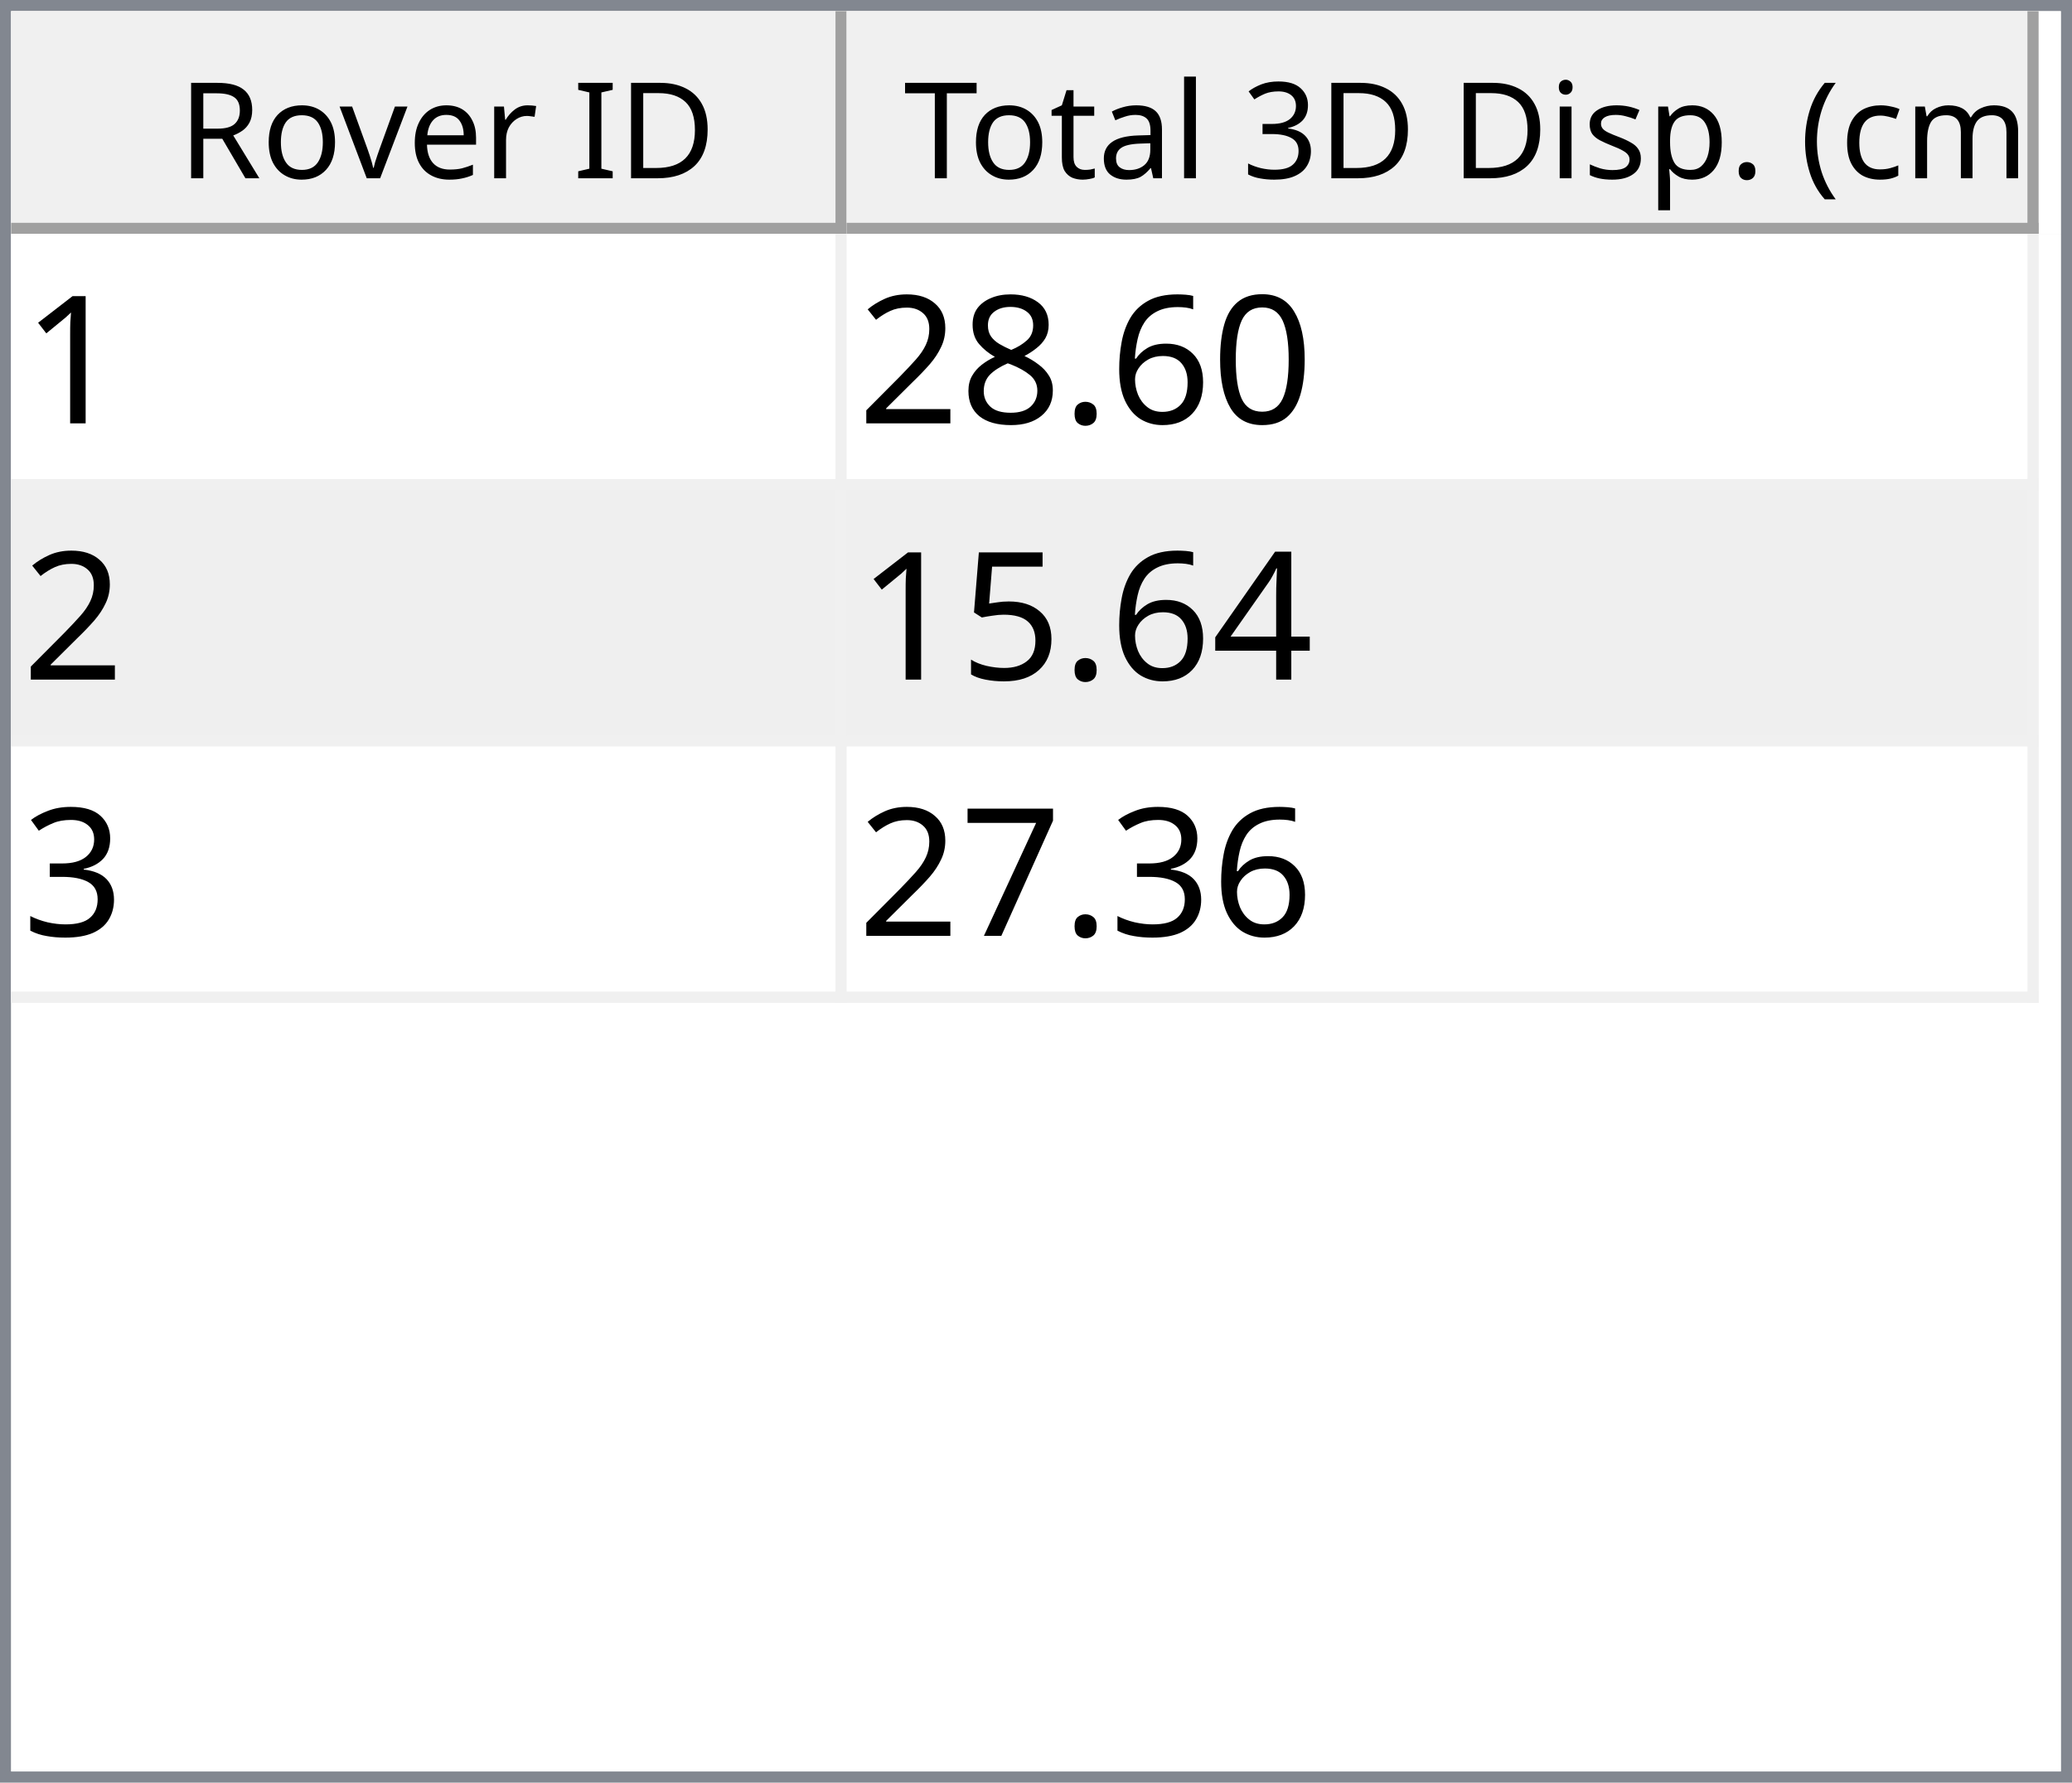
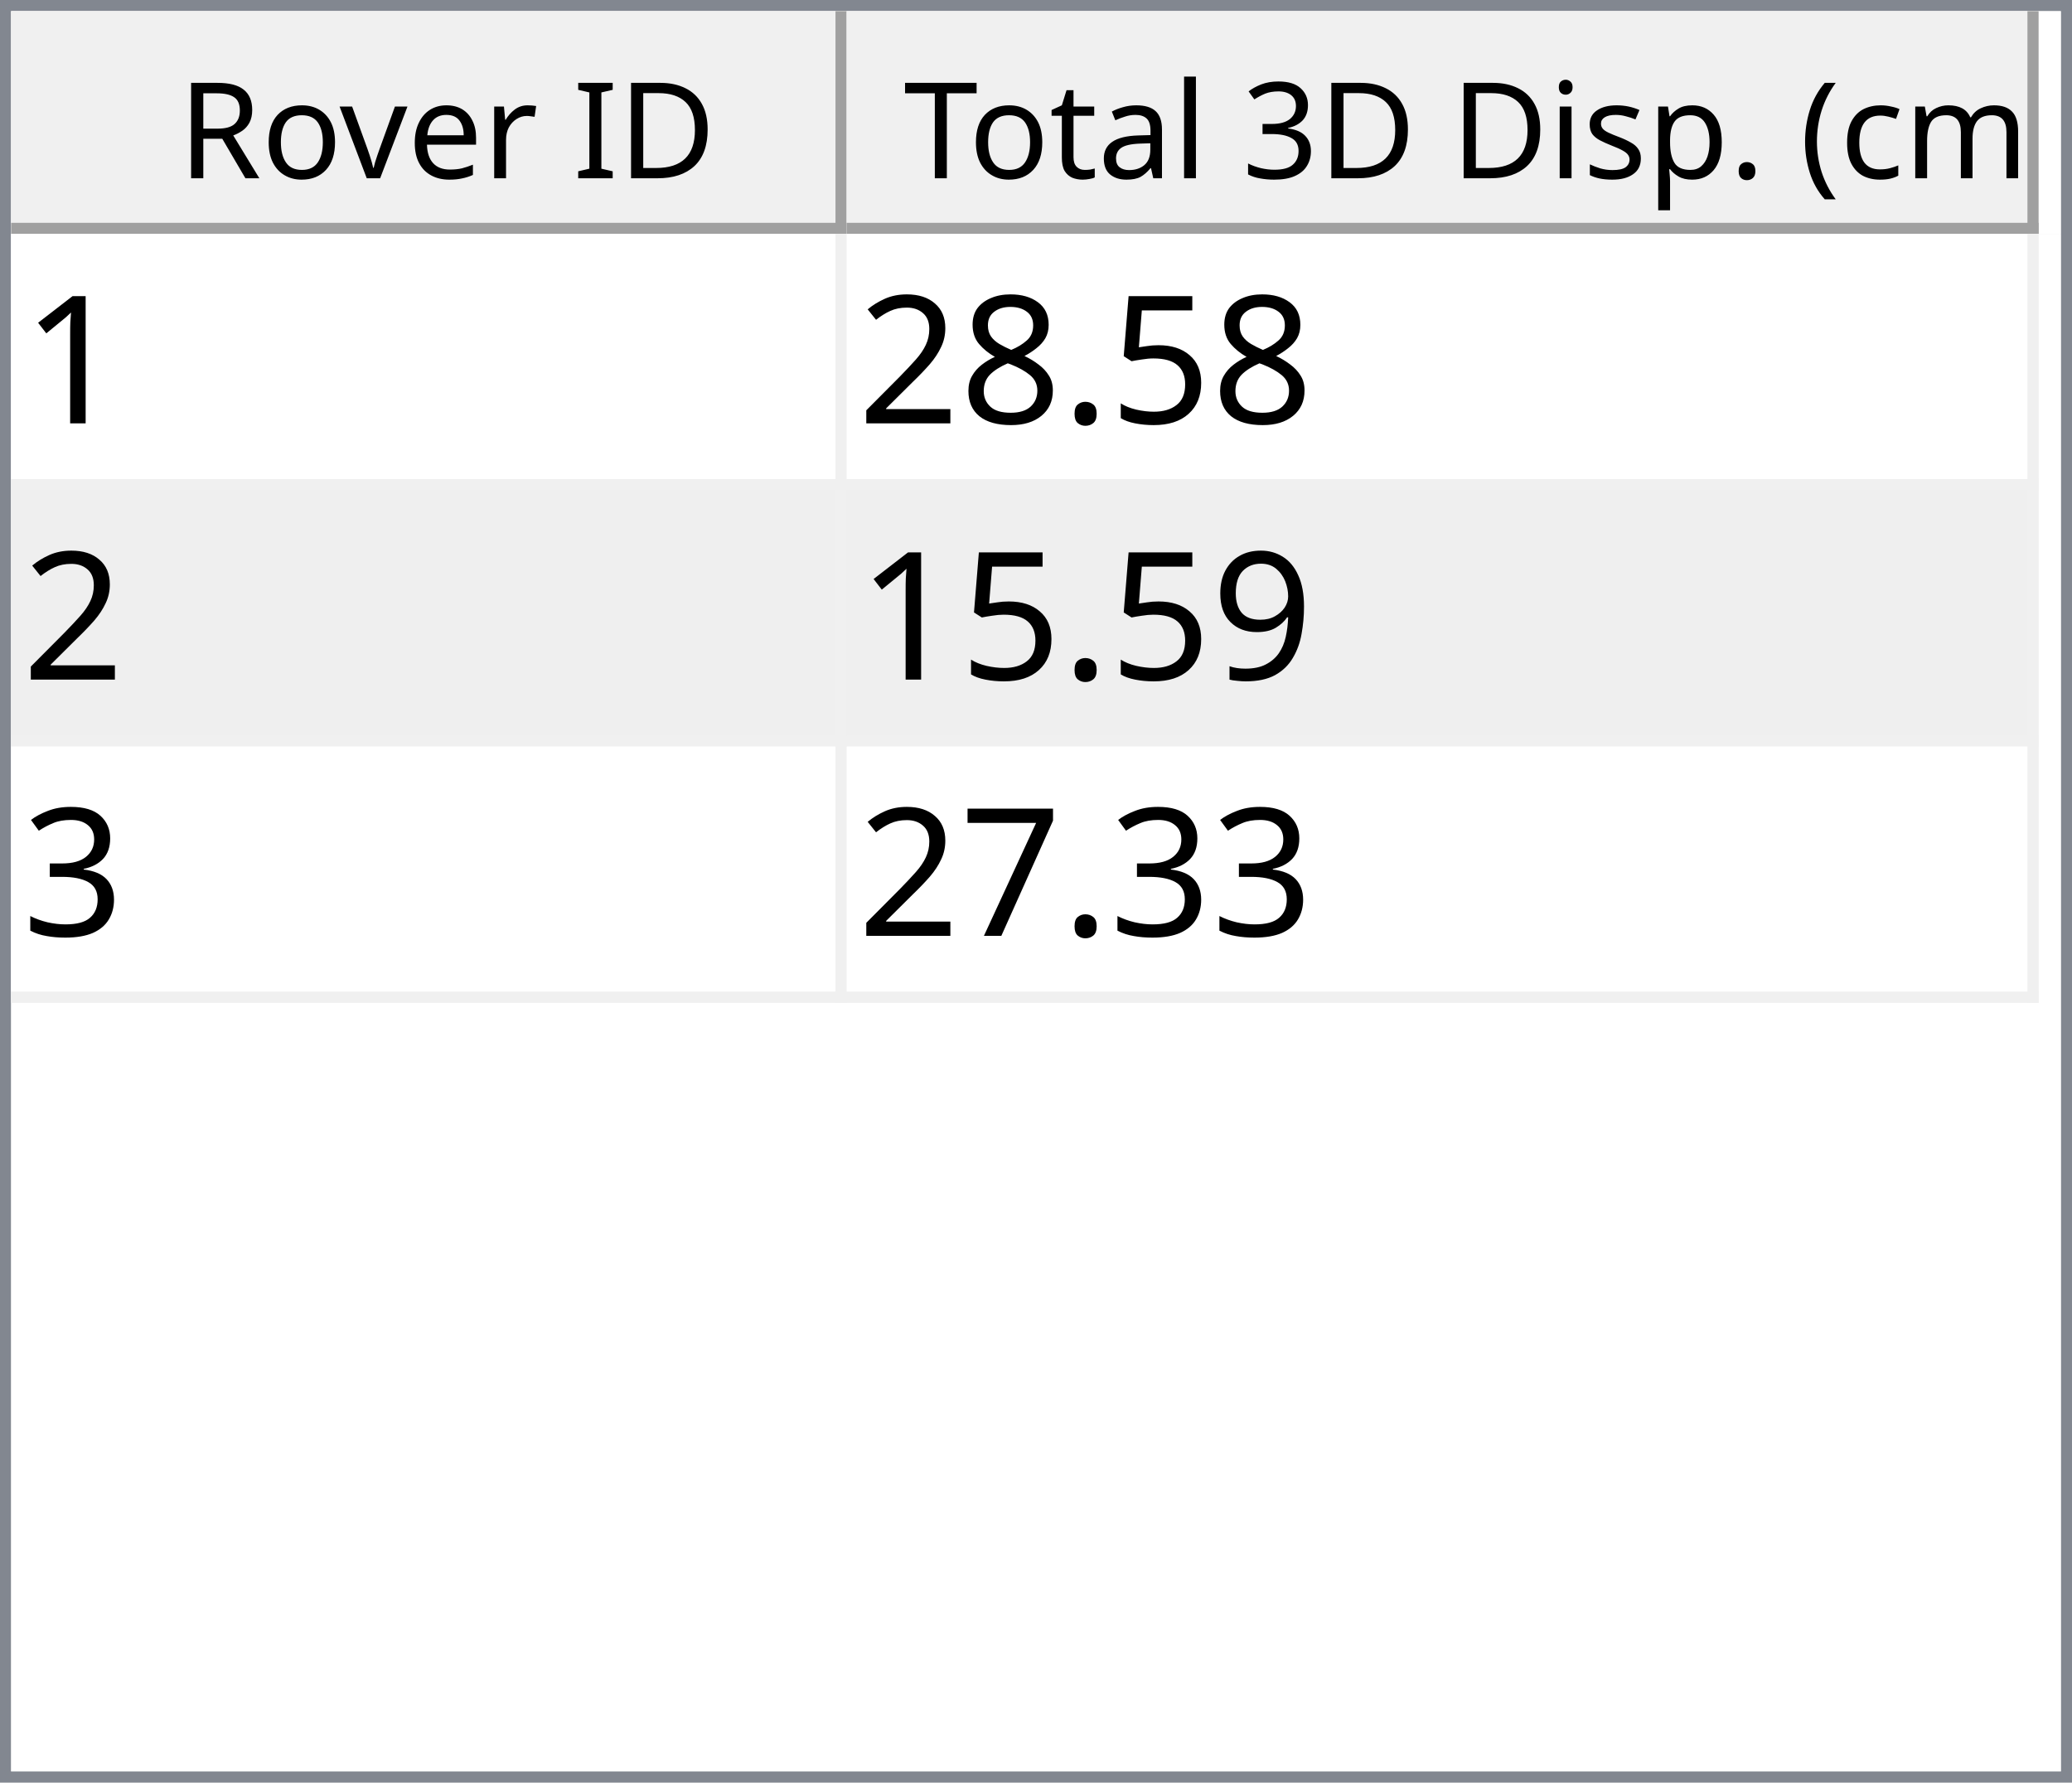
<svg xmlns="http://www.w3.org/2000/svg" style="fill-opacity:1; color-rendering:auto; color-interpolation:auto; text-rendering:auto; stroke:black; stroke-linecap:square; stroke-miterlimit:10; shape-rendering:auto; stroke-opacity:1; fill:black; stroke-dasharray:none; font-weight:normal; stroke-width:1; font-family:'Dialog'; font-style:normal; stroke-linejoin:miter; font-size:12px; stroke-dashoffset:0; image-rendering:auto;" width="186" height="160">
  <defs id="genericDefs" />
  <g>
    <defs id="defs1">
      <clipPath clipPathUnits="userSpaceOnUse" id="clipPath1">
        <path d="M0 0 L186 0 L186 160 L0 160 L0 0 Z" />
      </clipPath>
      <clipPath clipPathUnits="userSpaceOnUse" id="clipPath2">
        <path d="M0 0 L0 160 L186 160 L186 0 Z" />
      </clipPath>
      <clipPath clipPathUnits="userSpaceOnUse" id="clipPath3">
        <path d="M0 0 L0 20 L184 20 L184 0 Z" />
      </clipPath>
      <clipPath clipPathUnits="userSpaceOnUse" id="clipPath4">
        <path d="M0 0 L0 20 L75 20 L75 0 Z" />
      </clipPath>
      <clipPath clipPathUnits="userSpaceOnUse" id="clipPath5">
        <path d="M1 1 L1 19 L74 19 L74 1 Z" />
      </clipPath>
      <clipPath clipPathUnits="userSpaceOnUse" id="clipPath6">
        <path d="M0 0 L0 18 L73 18 L73 0 Z" />
      </clipPath>
      <clipPath clipPathUnits="userSpaceOnUse" id="clipPath7">
        <path d="M-0.5 -0.5 L-0.5 19.5 L74.5 19.5 L74.5 -0.5 Z" />
      </clipPath>
      <clipPath clipPathUnits="userSpaceOnUse" id="clipPath8">
        <path d="M0 0 L0 20 L107 20 L107 0 Z" />
      </clipPath>
      <clipPath clipPathUnits="userSpaceOnUse" id="clipPath9">
        <path d="M1 1 L1 19 L106 19 L106 1 Z" />
      </clipPath>
      <clipPath clipPathUnits="userSpaceOnUse" id="clipPath10">
        <path d="M0 0 L0 18 L105 18 L105 0 Z" />
      </clipPath>
      <clipPath clipPathUnits="userSpaceOnUse" id="clipPath11">
        <path d="M-0.5 -0.5 L-0.5 19.5 L106.5 19.5 L106.5 -0.5 Z" />
      </clipPath>
      <clipPath clipPathUnits="userSpaceOnUse" id="clipPath12">
        <path d="M0 0 L0 138 L184 138 L184 0 Z" />
      </clipPath>
      <clipPath clipPathUnits="userSpaceOnUse" id="clipPath13">
        <path d="M0 0 L0 69 L182 69 L182 0 Z" />
      </clipPath>
      <clipPath clipPathUnits="userSpaceOnUse" id="clipPath14">
        <path d="M-0.5 -0.5 L-0.5 68.5 L181.5 68.5 L181.5 -0.5 Z" />
      </clipPath>
      <clipPath clipPathUnits="userSpaceOnUse" id="clipPath15">
        <path d="M0 0 L0 22 L74 22 L74 0 Z" />
      </clipPath>
      <clipPath clipPathUnits="userSpaceOnUse" id="clipPath16">
        <path d="M0 0 L0 22 L106 22 L106 0 Z" />
      </clipPath>
      <font horiz-adv-x="64.551" id="font1">
        <font-face ascent="107.91" descent="25.098" units-per-em="100" style="font-style:normal; font-family:Segoe UI; font-weight:normal;" />
        <missing-glyph horiz-adv-x="64.551" d="M8.109 0 L8.109 68.266 L56.453 68.266 L56.453 0 L8.109 0 ZM15.328 7.234 L49.219 7.234 L49.219 61.031 L15.328 61.031 L15.328 7.234 Z" />
        <glyph unicode="D" horiz-adv-x="70.117" d="M9.188 0 L9.188 70.016 L28.516 70.016 Q65.531 70.016 65.531 35.891 Q65.531 19.672 55.25 9.836 Q44.969 0 27.734 0 L9.188 0 ZM17.391 62.594 L17.391 7.422 L27.828 7.422 Q41.609 7.422 49.273 14.797 Q56.938 22.172 56.938 35.688 Q56.938 62.594 28.328 62.594 L17.391 62.594 Z" />
        <glyph unicode="I" horiz-adv-x="26.611" d="M17.391 0 L9.188 0 L9.188 70.016 L17.391 70.016 L17.391 0 Z" />
        <glyph unicode=" " horiz-adv-x="27.393" d="" />
        <glyph unicode="r" horiz-adv-x="34.766" d="M34.188 41.891 Q32.078 43.5 28.125 43.5 Q23 43.5 19.555 38.672 Q16.109 33.844 16.109 25.484 L16.109 0 L8.109 0 L8.109 50 L16.109 50 L16.109 39.703 L16.312 39.703 Q18.016 44.969 21.531 47.922 Q25.047 50.875 29.391 50.875 Q32.516 50.875 34.188 50.203 L34.188 41.891 Z" />
        <glyph unicode="e" horiz-adv-x="52.295" d="M48.297 23 L12.984 23 Q13.188 14.656 17.484 10.109 Q21.781 5.562 29.297 5.562 Q37.75 5.562 44.828 11.141 L44.828 3.609 Q38.234 -1.172 27.391 -1.172 Q16.797 -1.172 10.742 5.641 Q4.688 12.453 4.688 24.812 Q4.688 36.469 11.305 43.82 Q17.922 51.172 27.734 51.172 Q37.547 51.172 42.922 44.828 Q48.297 38.484 48.297 27.203 L48.297 23 ZM40.094 29.781 Q40.047 36.719 36.75 40.578 Q33.453 44.438 27.594 44.438 Q21.922 44.438 17.969 40.383 Q14.016 36.328 13.094 29.781 L40.094 29.781 Z" />
        <glyph unicode="v" horiz-adv-x="47.9" d="M47.406 50 L27.484 0 L19.625 0 L0.688 50 L9.469 50 L22.172 13.672 Q23.578 9.672 23.922 6.688 L24.125 6.688 Q24.609 10.453 25.688 13.484 L38.969 50 L47.406 50 Z" />
        <glyph unicode="o" horiz-adv-x="58.594" d="M29 -1.172 Q17.922 -1.172 11.305 5.836 Q4.688 12.844 4.688 24.422 Q4.688 37.016 11.57 44.094 Q18.453 51.172 30.172 51.172 Q41.359 51.172 47.633 44.289 Q53.906 37.406 53.906 25.203 Q53.906 13.234 47.141 6.031 Q40.375 -1.172 29 -1.172 ZM29.594 44.438 Q21.875 44.438 17.383 39.188 Q12.891 33.938 12.891 24.703 Q12.891 15.828 17.43 10.695 Q21.969 5.562 29.594 5.562 Q37.359 5.562 41.531 10.594 Q45.703 15.625 45.703 24.906 Q45.703 34.281 41.531 39.359 Q37.359 44.438 29.594 44.438 Z" />
        <glyph unicode="R" horiz-adv-x="59.814" d="M59.375 0 L49.609 0 L37.891 19.625 Q36.281 22.359 34.766 24.289 Q33.25 26.219 31.664 27.438 Q30.078 28.656 28.25 29.219 Q26.422 29.781 24.125 29.781 L17.391 29.781 L17.391 0 L9.188 0 L9.188 70.016 L30.078 70.016 Q34.672 70.016 38.555 68.867 Q42.438 67.719 45.289 65.375 Q48.141 63.031 49.758 59.547 Q51.375 56.062 51.375 51.375 Q51.375 47.703 50.273 44.656 Q49.172 41.609 47.148 39.211 Q45.125 36.812 42.266 35.133 Q39.406 33.453 35.844 32.516 L35.844 32.328 Q37.594 31.547 38.891 30.547 Q40.188 29.547 41.359 28.18 Q42.531 26.812 43.68 25.078 Q44.828 23.344 46.234 21.047 L59.375 0 ZM17.391 62.594 L17.391 37.203 L28.516 37.203 Q31.594 37.203 34.203 38.133 Q36.812 39.062 38.719 40.797 Q40.625 42.531 41.703 45.047 Q42.781 47.562 42.781 50.688 Q42.781 56.297 39.141 59.445 Q35.5 62.594 28.609 62.594 L17.391 62.594 Z" />
        <glyph unicode=")" horiz-adv-x="30.176" d="M8.297 -15.922 L1.172 -15.922 Q16.406 2.344 16.406 26.812 Q16.406 51.469 1.078 70.016 L8.297 70.016 Q23.531 52.156 23.531 26.703 Q23.531 1.375 8.297 -15.922 Z" />
        <glyph unicode="m" horiz-adv-x="86.133" d="M79.109 0 L71.094 0 L71.094 28.719 Q71.094 37.016 68.531 40.727 Q65.969 44.438 59.906 44.438 Q54.781 44.438 51.195 39.75 Q47.609 35.062 47.609 28.516 L47.609 0 L39.594 0 L39.594 29.688 Q39.594 44.438 28.219 44.438 Q22.953 44.438 19.531 40.016 Q16.109 35.594 16.109 28.516 L16.109 0 L8.109 0 L8.109 50 L16.109 50 L16.109 42.094 L16.312 42.094 Q21.625 51.172 31.844 51.172 Q36.969 51.172 40.773 48.312 Q44.578 45.453 46 40.828 Q51.562 51.172 62.594 51.172 Q79.109 51.172 79.109 30.812 L79.109 0 Z" />
        <glyph unicode="c" horiz-adv-x="46.191" d="M42.188 2.297 Q36.422 -1.172 28.516 -1.172 Q17.828 -1.172 11.258 5.789 Q4.688 12.75 4.688 23.828 Q4.688 36.188 11.766 43.68 Q18.844 51.172 30.672 51.172 Q37.25 51.172 42.281 48.734 L42.281 40.531 Q36.719 44.438 30.375 44.438 Q22.703 44.438 17.797 38.945 Q12.891 33.453 12.891 24.516 Q12.891 15.719 17.508 10.641 Q22.125 5.562 29.891 5.562 Q36.422 5.562 42.188 9.906 L42.188 2.297 Z" />
        <glyph unicode="(" horiz-adv-x="30.176" d="M29.109 -15.922 L21.969 -15.922 Q6.844 1.375 6.844 26.703 Q6.844 52.156 21.969 70.016 L29.203 70.016 Q13.875 51.469 13.875 26.812 Q13.875 2.344 29.109 -15.922 Z" />
        <glyph unicode="." horiz-adv-x="21.68" d="M10.891 -1.078 Q8.641 -1.078 7.055 0.539 Q5.469 2.156 5.469 4.391 Q5.469 6.641 7.055 8.273 Q8.641 9.906 10.891 9.906 Q13.188 9.906 14.797 8.273 Q16.406 6.641 16.406 4.391 Q16.406 2.156 14.797 0.539 Q13.188 -1.078 10.891 -1.078 Z" />
        <glyph unicode="p" horiz-adv-x="58.789" d="M16.312 7.234 L16.109 7.234 L16.109 -23 L8.109 -23 L8.109 50 L16.109 50 L16.109 41.219 L16.312 41.219 Q22.219 51.172 33.594 51.172 Q43.266 51.172 48.688 44.461 Q54.109 37.75 54.109 26.469 Q54.109 13.922 48 6.375 Q41.891 -1.172 31.297 -1.172 Q21.578 -1.172 16.312 7.234 ZM16.109 27.391 L16.109 20.406 Q16.109 14.203 20.141 9.883 Q24.172 5.562 30.375 5.562 Q37.641 5.562 41.773 11.133 Q45.906 16.703 45.906 26.609 Q45.906 34.969 42.047 39.703 Q38.188 44.438 31.594 44.438 Q24.609 44.438 20.359 39.578 Q16.109 34.719 16.109 27.391 Z" />
        <glyph unicode="s" horiz-adv-x="42.432" d="M5.078 1.812 L5.078 10.406 Q11.625 5.562 19.484 5.562 Q30.031 5.562 30.031 12.594 Q30.031 14.594 29.125 15.992 Q28.219 17.391 26.68 18.461 Q25.141 19.531 23.07 20.383 Q21 21.234 18.609 22.172 Q15.281 23.484 12.766 24.828 Q10.25 26.172 8.57 27.859 Q6.891 29.547 6.031 31.695 Q5.172 33.844 5.172 36.719 Q5.172 40.234 6.789 42.945 Q8.406 45.656 11.086 47.484 Q13.766 49.312 17.211 50.242 Q20.656 51.172 24.312 51.172 Q30.812 51.172 35.938 48.922 L35.938 40.828 Q30.422 44.438 23.25 44.438 Q21 44.438 19.195 43.922 Q17.391 43.406 16.094 42.477 Q14.797 41.547 14.086 40.258 Q13.375 38.969 13.375 37.406 Q13.375 35.453 14.086 34.133 Q14.797 32.812 16.164 31.789 Q17.531 30.766 19.484 29.938 Q21.438 29.109 23.922 28.125 Q27.25 26.859 29.883 25.516 Q32.516 24.172 34.375 22.484 Q36.234 20.797 37.234 18.602 Q38.234 16.406 38.234 13.375 Q38.234 9.672 36.602 6.938 Q34.969 4.203 32.234 2.398 Q29.5 0.594 25.93 -0.289 Q22.359 -1.172 18.453 -1.172 Q10.75 -1.172 5.078 1.812 Z" />
        <glyph unicode="i" horiz-adv-x="24.219" d="M12.203 62.703 Q10.062 62.703 8.547 64.164 Q7.031 65.625 7.031 67.875 Q7.031 70.125 8.547 71.609 Q10.062 73.094 12.203 73.094 Q14.406 73.094 15.945 71.609 Q17.484 70.125 17.484 67.875 Q17.484 65.719 15.945 64.211 Q14.406 62.703 12.203 62.703 ZM16.109 0 L8.109 0 L8.109 50 L16.109 50 L16.109 0 Z" />
        <glyph unicode="3" horiz-adv-x="53.906" d="M46.531 19.828 Q46.531 15.094 44.75 11.211 Q42.969 7.328 39.719 4.57 Q36.469 1.812 31.93 0.297 Q27.391 -1.219 21.922 -1.219 Q11.922 -1.219 6 2.594 L6 11.188 Q13.094 5.609 22.219 5.609 Q25.875 5.609 28.828 6.539 Q31.781 7.469 33.906 9.227 Q36.031 10.984 37.18 13.477 Q38.328 15.969 38.328 19.094 Q38.328 32.812 18.797 32.812 L12.984 32.812 L12.984 39.594 L18.5 39.594 Q35.797 39.594 35.797 52.484 Q35.797 64.406 22.609 64.406 Q15.188 64.406 8.688 59.422 L8.688 67.188 Q15.375 71.188 24.609 71.188 Q29 71.188 32.57 69.969 Q36.141 68.75 38.68 66.555 Q41.219 64.359 42.609 61.281 Q44 58.203 44 54.5 Q44 40.672 30.031 36.719 L30.031 36.531 Q33.594 36.141 36.625 34.797 Q39.656 33.453 41.852 31.305 Q44.047 29.156 45.289 26.25 Q46.531 23.344 46.531 19.828 Z" />
        <glyph unicode="l" horiz-adv-x="24.219" d="M16.109 0 L8.109 0 L8.109 74.031 L16.109 74.031 L16.109 0 Z" />
        <glyph unicode="a" horiz-adv-x="50.879" d="M43.891 0 L35.891 0 L35.891 7.812 L35.688 7.812 Q30.469 -1.172 20.312 -1.172 Q12.844 -1.172 8.617 2.781 Q4.391 6.734 4.391 13.281 Q4.391 27.297 20.906 29.594 L35.891 31.688 Q35.891 44.438 25.594 44.438 Q16.547 44.438 9.281 38.281 L9.281 46.484 Q16.656 51.172 26.266 51.172 Q43.891 51.172 43.891 32.516 L43.891 0 ZM35.891 25.297 L23.828 23.641 Q18.266 22.859 15.43 20.875 Q12.594 18.891 12.594 13.875 Q12.594 10.203 15.211 7.883 Q17.828 5.562 22.172 5.562 Q28.125 5.562 32.008 9.742 Q35.891 13.922 35.891 20.312 L35.891 25.297 Z" />
        <glyph unicode="t" horiz-adv-x="33.887" d="M31.297 0.484 Q28.469 -1.078 23.828 -1.078 Q10.688 -1.078 10.688 13.578 L10.688 43.172 L2.094 43.172 L2.094 50 L10.688 50 L10.688 62.203 L18.703 64.797 L18.703 50 L31.297 50 L31.297 43.172 L18.703 43.172 L18.703 14.984 Q18.703 9.969 20.414 7.82 Q22.125 5.672 26.078 5.672 Q29.109 5.672 31.297 7.328 L31.297 0.484 Z" />
        <glyph unicode="T" horiz-adv-x="52.393" d="M50.594 62.594 L30.375 62.594 L30.375 0 L22.172 0 L22.172 62.594 L2 62.594 L2 70.016 L50.594 70.016 L50.594 62.594 Z" />
      </font>
      <font horiz-adv-x="75.0" id="font2">
        <font-face ascent="100.537" descent="21.973" units-per-em="100" style="font-style:normal; font-family:sans-serif; font-weight:normal;" />
        <missing-glyph horiz-adv-x="75.0" d="M12.5 0 L12.5 62.5 L62.5 62.5 L62.5 0 L12.5 0 ZM14.062 1.562 L60.938 1.562 L60.938 60.938 L14.062 60.938 L14.062 1.562 Z" />
        <glyph unicode="1" horiz-adv-x="55.615" d="M37.25 0 L28.469 0 L28.469 56 Q25.297 52.984 20.141 49.953 Q14.984 46.922 10.891 45.406 L10.891 53.906 Q18.266 57.375 23.781 62.305 Q29.297 67.234 31.594 71.875 L37.25 71.875 L37.25 0 Z" />
-         <glyph unicode="0" horiz-adv-x="55.615" d="M4.156 35.297 Q4.156 48 6.766 55.742 Q9.375 63.484 14.523 67.68 Q19.672 71.875 27.484 71.875 Q33.25 71.875 37.594 69.555 Q41.938 67.234 44.773 62.867 Q47.609 58.5 49.219 52.227 Q50.828 45.953 50.828 35.297 Q50.828 22.703 48.242 14.969 Q45.656 7.234 40.508 3.008 Q35.359 -1.219 27.484 -1.219 Q17.141 -1.219 11.234 6.203 Q4.156 15.141 4.156 35.297 ZM13.188 35.297 Q13.188 17.672 17.312 11.836 Q21.438 6 27.484 6 Q33.547 6 37.672 11.859 Q41.797 17.719 41.797 35.297 Q41.797 52.984 37.672 58.789 Q33.547 64.594 27.391 64.594 Q21.344 64.594 17.719 59.469 Q13.188 52.938 13.188 35.297 Z" />
-         <glyph unicode="6" horiz-adv-x="55.615" d="M49.75 54.047 L41.016 53.375 Q39.844 58.547 37.703 60.891 Q34.125 64.656 28.906 64.656 Q24.703 64.656 21.531 62.312 Q17.391 59.281 14.992 53.469 Q12.594 47.656 12.5 36.922 Q15.672 41.75 20.266 44.094 Q24.859 46.438 29.891 46.438 Q38.672 46.438 44.852 39.969 Q51.031 33.5 51.031 23.25 Q51.031 16.5 48.125 10.719 Q45.219 4.938 40.141 1.859 Q35.062 -1.219 28.609 -1.219 Q17.625 -1.219 10.695 6.859 Q3.766 14.938 3.766 33.5 Q3.766 54.25 11.422 63.672 Q18.109 71.875 29.438 71.875 Q37.891 71.875 43.289 67.141 Q48.688 62.406 49.75 54.047 ZM13.875 23.188 Q13.875 18.656 15.797 14.508 Q17.719 10.359 21.188 8.18 Q24.656 6 28.469 6 Q34.031 6 38.039 10.492 Q42.047 14.984 42.047 22.703 Q42.047 30.125 38.086 34.398 Q34.125 38.672 28.125 38.672 Q22.172 38.672 18.023 34.398 Q13.875 30.125 13.875 23.188 Z" />
+         <glyph unicode="5" horiz-adv-x="55.615" d="M4.156 18.75 L13.375 19.531 Q14.406 12.797 18.141 9.398 Q21.875 6 27.156 6 Q33.5 6 37.891 10.789 Q42.281 15.578 42.281 23.484 Q42.281 31 38.062 35.352 Q33.844 39.703 27 39.703 Q22.75 39.703 19.336 37.773 Q15.922 35.844 13.969 32.766 L5.719 33.844 L12.641 70.609 L48.25 70.609 L48.25 62.203 L19.672 62.203 L15.828 42.969 Q22.266 47.469 29.344 47.469 Q38.719 47.469 45.164 40.969 Q51.609 34.469 51.609 24.266 Q51.609 14.547 45.953 7.469 Q39.062 -1.219 27.156 -1.219 Q17.391 -1.219 11.211 4.25 Q5.031 9.719 4.156 18.75 Z" />
        <glyph unicode="." horiz-adv-x="27.783" d="M9.078 0 L9.078 10.016 L19.094 10.016 L19.094 0 L9.078 0 Z" />
        <glyph unicode="8" horiz-adv-x="55.615" d="M17.672 38.812 Q12.203 40.828 9.57 44.539 Q6.938 48.25 6.938 53.422 Q6.938 61.234 12.555 66.555 Q18.172 71.875 27.484 71.875 Q36.859 71.875 42.578 66.43 Q48.297 60.984 48.297 53.172 Q48.297 48.188 45.68 44.508 Q43.062 40.828 37.75 38.812 Q44.344 36.672 47.781 31.883 Q51.219 27.094 51.219 20.453 Q51.219 11.281 44.727 5.031 Q38.234 -1.219 27.641 -1.219 Q17.047 -1.219 10.547 5.055 Q4.047 11.328 4.047 20.703 Q4.047 27.688 7.594 32.398 Q11.141 37.109 17.672 38.812 ZM15.922 53.719 Q15.922 48.641 19.195 45.414 Q22.469 42.188 27.688 42.188 Q32.766 42.188 36.016 45.383 Q39.266 48.578 39.266 53.219 Q39.266 58.062 35.914 61.359 Q32.562 64.656 27.594 64.656 Q22.562 64.656 19.242 61.43 Q15.922 58.203 15.922 53.719 ZM13.094 20.656 Q13.094 16.891 14.875 13.375 Q16.656 9.859 20.172 7.93 Q23.688 6 27.734 6 Q34.031 6 38.133 10.055 Q42.234 14.109 42.234 20.359 Q42.234 26.703 38.016 30.859 Q33.797 35.016 27.438 35.016 Q21.234 35.016 17.164 30.914 Q13.094 26.812 13.094 20.656 Z" />
        <glyph unicode="2" horiz-adv-x="55.615" d="M50.344 8.453 L50.344 0 L3.031 0 Q2.938 3.172 4.047 6.109 Q5.859 10.938 9.836 15.625 Q13.812 20.312 21.344 26.469 Q33.016 36.031 37.117 41.625 Q41.219 47.219 41.219 52.203 Q41.219 57.422 37.477 61.008 Q33.734 64.594 27.734 64.594 Q21.391 64.594 17.578 60.789 Q13.766 56.984 13.719 50.25 L4.688 51.172 Q5.609 61.281 11.664 66.578 Q17.719 71.875 27.938 71.875 Q38.234 71.875 44.242 66.164 Q50.25 60.453 50.25 52 Q50.25 47.703 48.492 43.555 Q46.734 39.406 42.656 34.812 Q38.578 30.219 29.109 22.219 Q21.188 15.578 18.945 13.211 Q16.703 10.844 15.234 8.453 L50.344 8.453 Z" />
-         <glyph unicode="4" horiz-adv-x="55.615" d="M32.328 0 L32.328 17.141 L1.266 17.141 L1.266 25.203 L33.938 71.578 L41.109 71.578 L41.109 25.203 L50.781 25.203 L50.781 17.141 L41.109 17.141 L41.109 0 L32.328 0 ZM32.328 25.203 L32.328 57.469 L9.906 25.203 L32.328 25.203 Z" />
-         <glyph unicode="5" horiz-adv-x="55.615" d="M4.156 18.75 L13.375 19.531 Q14.406 12.797 18.141 9.398 Q21.875 6 27.156 6 Q33.5 6 37.891 10.789 Q42.281 15.578 42.281 23.484 Q42.281 31 38.062 35.352 Q33.844 39.703 27 39.703 Q22.75 39.703 19.336 37.773 Q15.922 35.844 13.969 32.766 L5.719 33.844 L12.641 70.609 L48.25 70.609 L48.25 62.203 L19.672 62.203 L15.828 42.969 Q22.266 47.469 29.344 47.469 Q38.719 47.469 45.164 40.969 Q51.609 34.469 51.609 24.266 Q51.609 14.547 45.953 7.469 Q39.062 -1.219 27.156 -1.219 Q17.391 -1.219 11.211 4.25 Q5.031 9.719 4.156 18.75 Z" />
+         <glyph unicode="9" horiz-adv-x="55.615" d="M5.469 16.547 L13.922 17.328 Q14.984 11.375 18.016 8.688 Q21.047 6 25.781 6 Q29.828 6 32.883 7.859 Q35.938 9.719 37.891 12.82 Q39.844 15.922 41.164 21.195 Q42.484 26.469 42.484 31.938 Q42.484 32.516 42.438 33.688 Q39.797 29.5 35.234 26.883 Q30.672 24.266 25.344 24.266 Q16.453 24.266 10.305 30.711 Q4.156 37.156 4.156 47.703 Q4.156 58.594 10.578 65.234 Q17 71.875 26.656 71.875 Q33.641 71.875 39.43 68.117 Q45.219 64.359 48.219 57.398 Q51.219 50.438 51.219 37.25 Q51.219 23.531 48.242 15.406 Q45.266 7.281 39.383 3.031 Q33.5 -1.219 25.594 -1.219 Q17.188 -1.219 11.867 3.445 Q6.547 8.109 5.469 16.547 ZM41.453 48.141 Q41.453 55.719 37.43 60.156 Q33.406 64.594 27.734 64.594 Q21.875 64.594 17.531 59.812 Q13.188 55.031 13.188 47.406 Q13.188 40.578 17.312 36.305 Q21.438 32.031 27.484 32.031 Q33.594 32.031 37.523 36.305 Q41.453 40.578 41.453 48.141 Z" />
        <glyph unicode="3" horiz-adv-x="55.615" d="M4.203 18.891 L12.984 20.062 Q14.5 12.594 18.141 9.297 Q21.781 6 27 6 Q33.203 6 37.477 10.297 Q41.75 14.594 41.75 20.953 Q41.75 27 37.797 30.93 Q33.844 34.859 27.734 34.859 Q25.25 34.859 21.531 33.891 L22.516 41.609 Q23.391 41.5 23.922 41.5 Q29.547 41.5 34.039 44.43 Q38.531 47.359 38.531 53.469 Q38.531 58.297 35.258 61.477 Q31.984 64.656 26.812 64.656 Q21.688 64.656 18.266 61.43 Q14.844 58.203 13.875 51.766 L5.078 53.328 Q6.688 62.156 12.398 67.016 Q18.109 71.875 26.609 71.875 Q32.469 71.875 37.398 69.359 Q42.328 66.844 44.945 62.5 Q47.562 58.156 47.562 53.266 Q47.562 48.641 45.07 44.828 Q42.578 41.016 37.703 38.766 Q44.047 37.312 47.562 32.695 Q51.078 28.078 51.078 21.141 Q51.078 11.766 44.242 5.25 Q37.406 -1.266 26.953 -1.266 Q17.531 -1.266 11.305 4.352 Q5.078 9.969 4.203 18.891 Z" />
        <glyph unicode="7" horiz-adv-x="55.615" d="M4.734 62.203 L4.734 70.656 L51.078 70.656 L51.078 63.812 Q44.234 56.547 37.523 44.484 Q30.812 32.422 27.156 19.672 Q24.516 10.688 23.781 0 L14.75 0 Q14.891 8.453 18.062 20.414 Q21.234 32.375 27.172 43.484 Q33.109 54.594 39.797 62.203 L4.734 62.203 Z" />
      </font>
    </defs>
    <g style="fill:white; stroke:white;">
      <rect x="0" y="0" width="186" style="clip-path:url(#clipPath1); stroke:none;" height="160" />
    </g>
    <g style="fill:white; text-rendering:optimizeSpeed; color-rendering:optimizeSpeed; image-rendering:optimizeSpeed; shape-rendering:crispEdges; stroke:white; color-interpolation:sRGB;">
      <rect x="0" width="186" height="160" y="0" style="stroke:none;" />
      <path style="stroke:none;" d="M0 160 L186 160 L186 0 L0 0 Z" />
    </g>
    <g style="fill:rgb(240,240,240); font-family:'Segoe UI'; stroke:rgb(240,240,240);">
      <rect x="0" y="0" width="186" style="clip-path:url(#clipPath2); stroke:none;" height="160" />
    </g>
    <g style="fill:rgb(130,135,144); font-family:'Segoe UI'; stroke:rgb(130,135,144);">
      <path d="M0 0 L186 0 L186 160 L0 160 L0 0 ZM1 1 L185 1 L185 159 L1 159 L1 1 Z" style="fill-rule:evenodd; clip-path:url(#clipPath2); stroke:none;" />
    </g>
    <g style="fill:white; font-family:'Segoe UI'; stroke:white;" transform="translate(1,1)">
      <rect x="0" y="0" width="184" style="clip-path:url(#clipPath3); stroke:none;" height="20" />
    </g>
    <g style="fill:rgb(240,240,240); font-family:'Segoe UI'; stroke:rgb(240,240,240);" transform="translate(1,1)">
      <rect x="0" y="0" width="75" style="clip-path:url(#clipPath4); stroke:none;" height="20" />
    </g>
    <g style="font-family:'Segoe UI';" transform="translate(2,2)">
      <text x="14" xml:space="preserve" y="14" style="clip-path:url(#clipPath6); stroke:none;">Rover ID</text>
    </g>
    <g style="fill:rgb(160,160,160); font-family:'Segoe UI'; stroke:rgb(160,160,160); stroke-linejoin:bevel;" transform="translate(1.5,1.5)">
      <line x1="74" x2="74" y1="0" style="fill:none; clip-path:url(#clipPath7);" y2="19" />
    </g>
    <g style="fill:rgb(160,160,160); font-family:'Segoe UI'; stroke:rgb(160,160,160); stroke-linejoin:bevel;" transform="matrix(1,0,0,1,1,1) translate(0.5,0.5)">
      <line x1="0" x2="74" y1="19" style="fill:none; clip-path:url(#clipPath7);" y2="19" />
    </g>
    <g style="fill:rgb(240,240,240); font-family:'Segoe UI'; stroke:rgb(240,240,240);" transform="translate(76,1)">
      <rect x="0" y="0" width="107" style="clip-path:url(#clipPath8); stroke:none;" height="20" />
    </g>
    <g style="font-family:'Segoe UI';" transform="translate(77,2)">
      <text x="1" xml:space="preserve" y="14" style="clip-path:url(#clipPath10); stroke:none;"> Total 3D Disp. (cm)</text>
    </g>
    <g style="fill:rgb(160,160,160); font-family:'Segoe UI'; stroke:rgb(160,160,160); stroke-linejoin:bevel;" transform="translate(76.5,1.5)">
      <line x1="106" x2="106" y1="0" style="fill:none; clip-path:url(#clipPath11);" y2="19" />
    </g>
    <g style="fill:rgb(160,160,160); font-family:'Segoe UI'; stroke:rgb(160,160,160); stroke-linejoin:bevel;" transform="matrix(1,0,0,1,76,1) translate(0.5,0.5)">
      <line x1="0" x2="106" y1="19" style="fill:none; clip-path:url(#clipPath11);" y2="19" />
    </g>
    <g style="fill:white; font-family:'Segoe UI'; stroke:white;" transform="translate(1,21)">
      <rect x="0" y="0" width="184" style="clip-path:url(#clipPath12); stroke:none;" height="138" />
    </g>
    <g style="fill:rgb(240,240,240); font-size:16px; font-family:sans-serif; stroke:rgb(240,240,240);" transform="translate(1,21)">
      <rect x="0" y="0" width="182" style="clip-path:url(#clipPath13); stroke:none;" height="69" />
      <line transform="translate(0.5,0.5)" x1="0" x2="181" y1="22" style="clip-path:url(#clipPath14); fill:none; stroke-linejoin:bevel;" y2="22" />
    </g>
    <g transform="matrix(1,0,0,1,1,21) translate(0.5,0.5)" style="fill:rgb(240,240,240); font-size:16px; font-family:sans-serif; stroke:rgb(240,240,240); stroke-linejoin:bevel;">
      <line x1="0" x2="181" y1="45" style="fill:none; clip-path:url(#clipPath14);" y2="45" />
    </g>
    <g transform="matrix(1,0,0,1,1,21) translate(0.5,0.5)" style="fill:rgb(240,240,240); font-size:16px; font-family:sans-serif; stroke:rgb(240,240,240); stroke-linejoin:bevel;">
      <line x1="0" x2="181" y1="68" style="fill:none; clip-path:url(#clipPath14);" y2="68" />
    </g>
    <g transform="matrix(1,0,0,1,1,21) translate(0.5,0.5)" style="fill:rgb(240,240,240); font-size:16px; font-family:sans-serif; stroke:rgb(240,240,240); stroke-linejoin:bevel;">
      <line x1="74" x2="74" y1="0" style="fill:none; clip-path:url(#clipPath14);" y2="68" />
    </g>
    <g transform="matrix(1,0,0,1,1,21) translate(0.5,0.5)" style="fill:rgb(240,240,240); font-size:16px; font-family:sans-serif; stroke:rgb(240,240,240); stroke-linejoin:bevel;">
      <line x1="181" x2="181" y1="0" style="fill:none; clip-path:url(#clipPath14);" y2="68" />
    </g>
    <g style="fill:white; font-size:16px; font-family:sans-serif; stroke:white;" transform="matrix(1,0,0,1,1,21)">
      <rect x="0" y="0" width="74" style="clip-path:url(#clipPath15); stroke:none;" height="22" />
      <text x="1" y="17" style="fill:black; clip-path:url(#clipPath15); stroke:none;" xml:space="preserve">1</text>
    </g>
    <g style="fill:white; font-size:16px; font-family:sans-serif; stroke:white;" transform="matrix(1,0,0,1,1,21) translate(75,0)">
      <rect x="0" y="0" width="106" style="clip-path:url(#clipPath16); stroke:none;" height="22" />
-       <text x="1" y="17" style="fill:black; clip-path:url(#clipPath16); stroke:none;" xml:space="preserve">28.60</text>
+       <text x="1" y="17" style="fill:black; clip-path:url(#clipPath16); stroke:none;" xml:space="preserve">28.58</text>
    </g>
    <g style="fill:rgb(239,239,239); font-size:16px; font-family:sans-serif; stroke:rgb(239,239,239);" transform="matrix(1,0,0,1,1,21) translate(0,23)">
      <rect x="0" y="0" width="74" style="clip-path:url(#clipPath15); stroke:none;" height="22" />
      <text x="1" y="17" style="fill:black; clip-path:url(#clipPath15); stroke:none;" xml:space="preserve">2</text>
    </g>
    <g style="fill:rgb(239,239,239); font-size:16px; font-family:sans-serif; stroke:rgb(239,239,239);" transform="matrix(1,0,0,1,1,21) translate(75,23)">
      <rect x="0" y="0" width="106" style="clip-path:url(#clipPath16); stroke:none;" height="22" />
-       <text x="1" y="17" style="fill:black; clip-path:url(#clipPath16); stroke:none;" xml:space="preserve">15.64</text>
+       <text x="1" y="17" style="fill:black; clip-path:url(#clipPath16); stroke:none;" xml:space="preserve">15.59</text>
    </g>
    <g style="fill:white; font-size:16px; font-family:sans-serif; stroke:white;" transform="matrix(1,0,0,1,1,21) translate(0,46)">
      <rect x="0" y="0" width="74" style="clip-path:url(#clipPath15); stroke:none;" height="22" />
      <text x="1" y="17" style="fill:black; clip-path:url(#clipPath15); stroke:none;" xml:space="preserve">3</text>
    </g>
    <g style="fill:white; font-size:16px; font-family:sans-serif; stroke:white;" transform="matrix(1,0,0,1,1,21) translate(75,46)">
      <rect x="0" y="0" width="106" style="clip-path:url(#clipPath16); stroke:none;" height="22" />
-       <text x="1" y="17" style="fill:black; clip-path:url(#clipPath16); stroke:none;" xml:space="preserve">27.36</text>
+       <text x="1" y="17" style="fill:black; clip-path:url(#clipPath16); stroke:none;" xml:space="preserve">27.33</text>
    </g>
  </g>
</svg>
